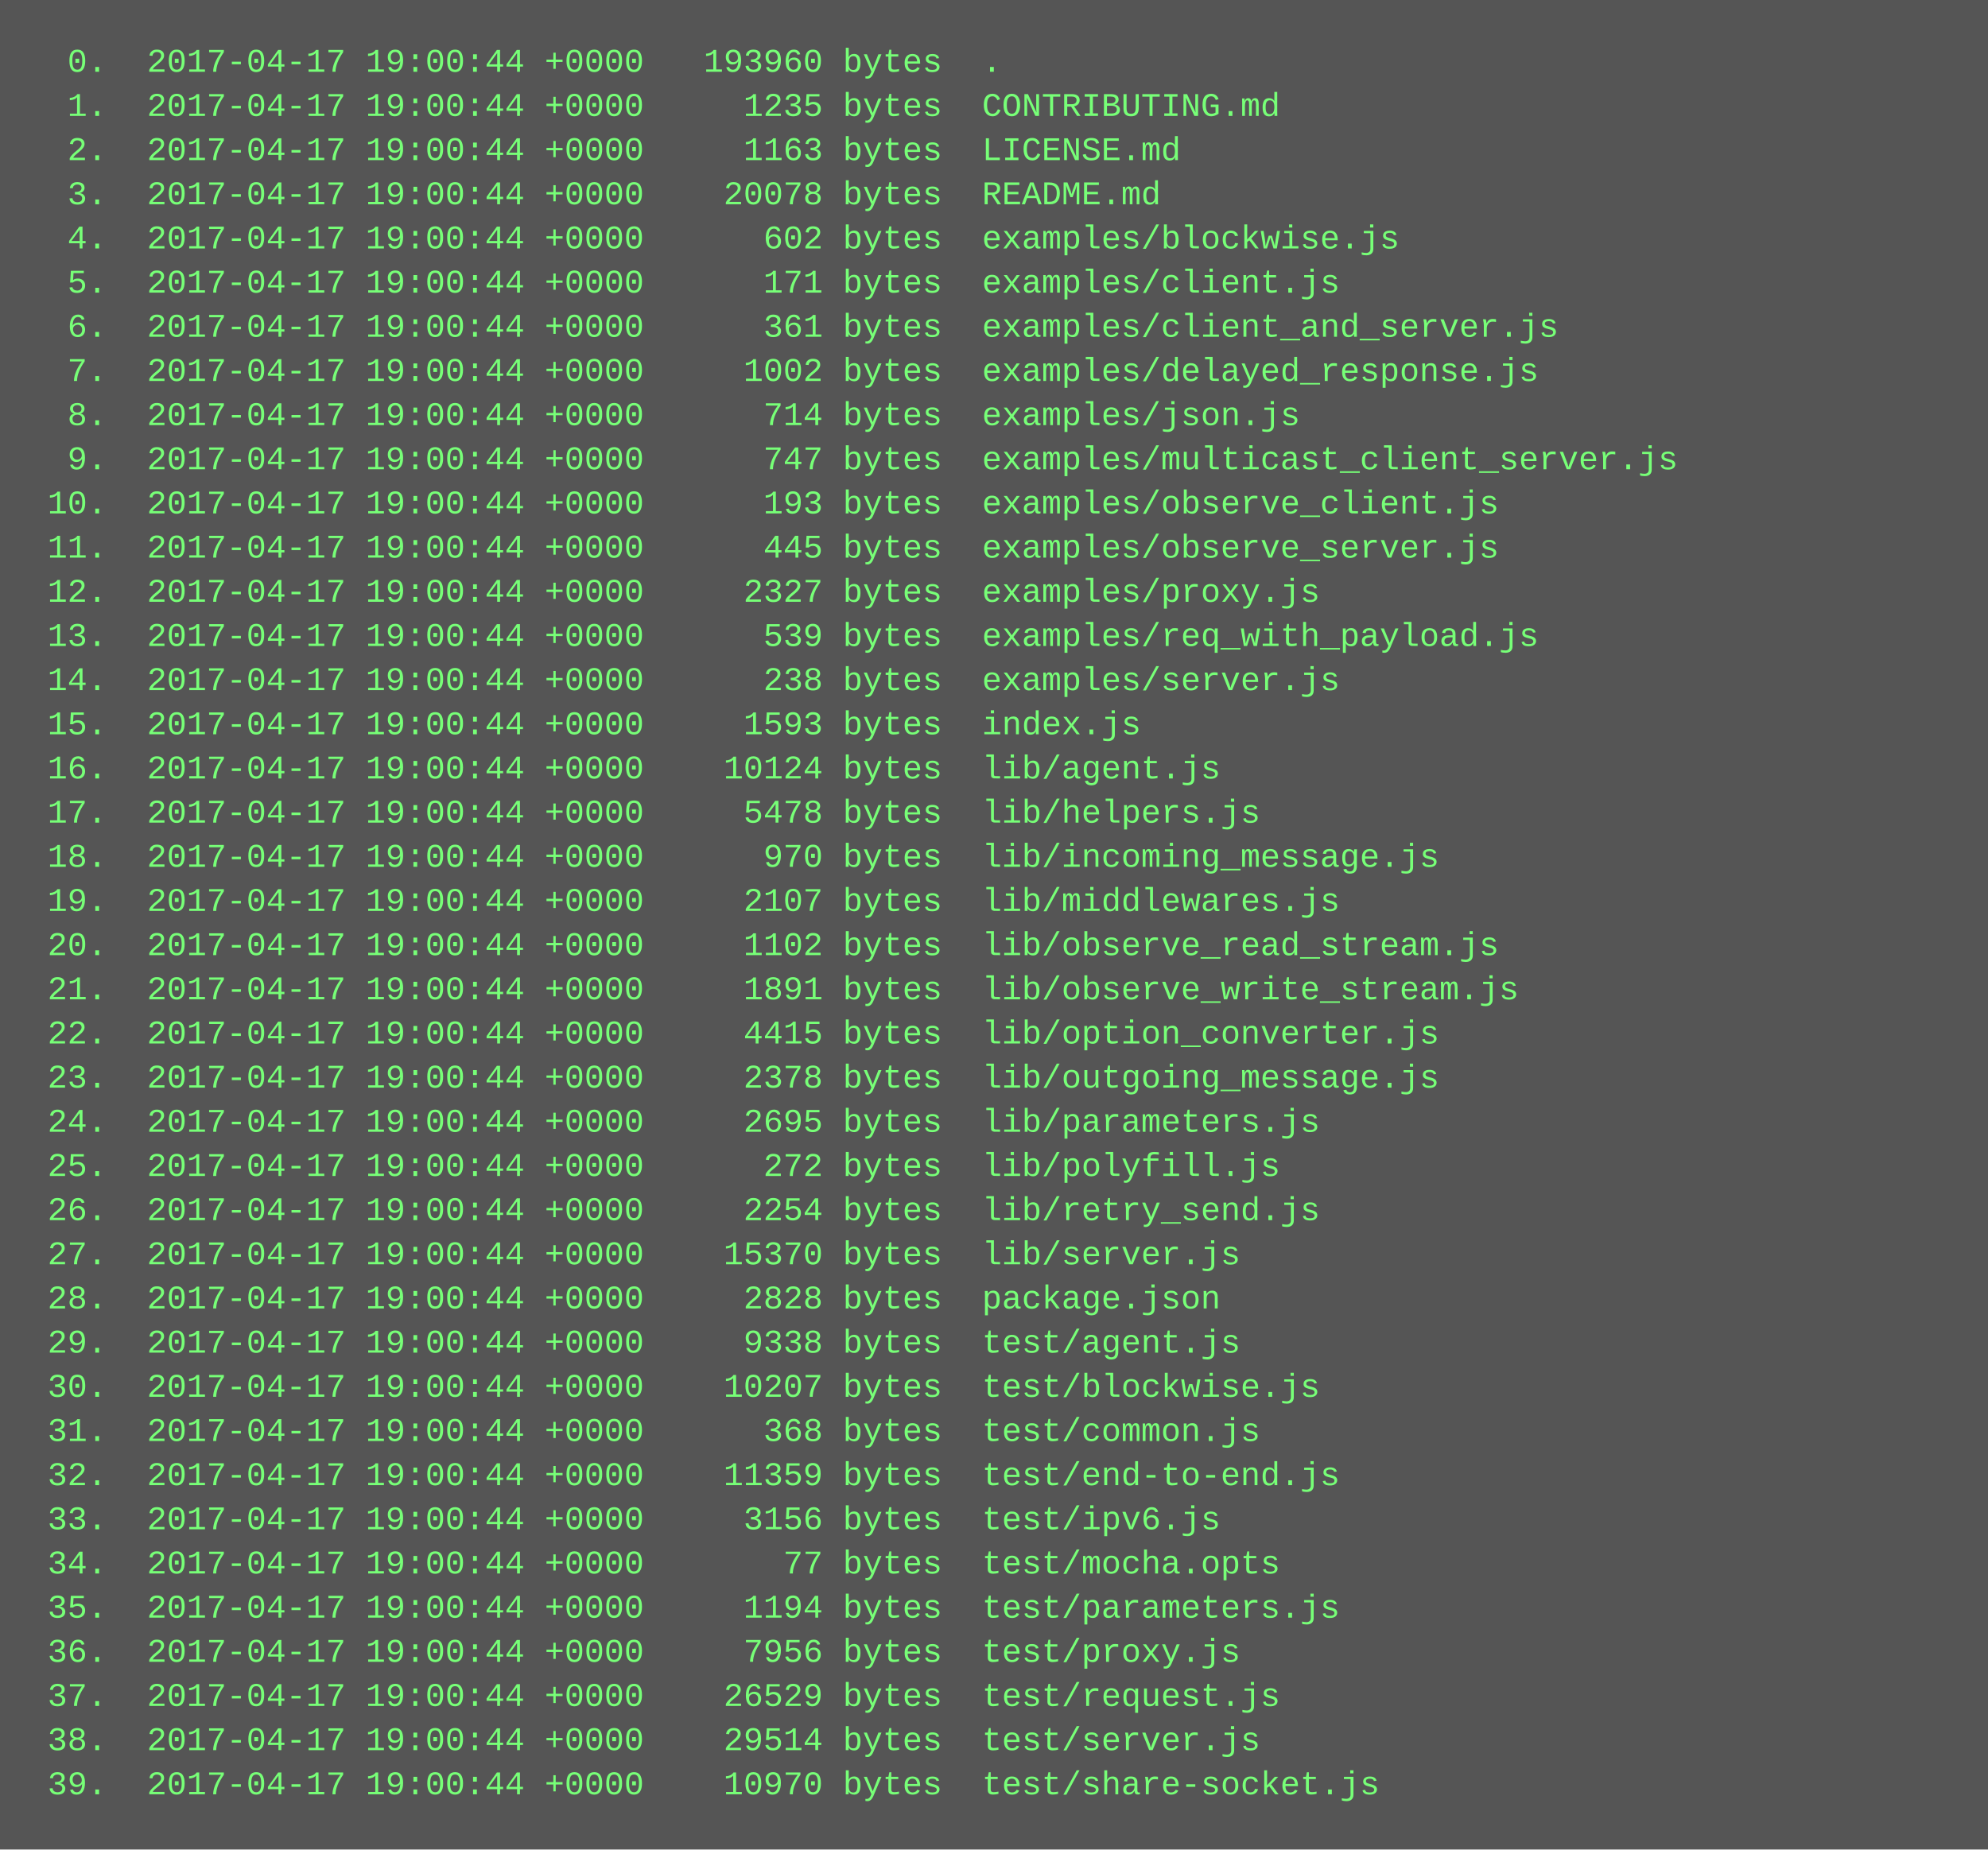
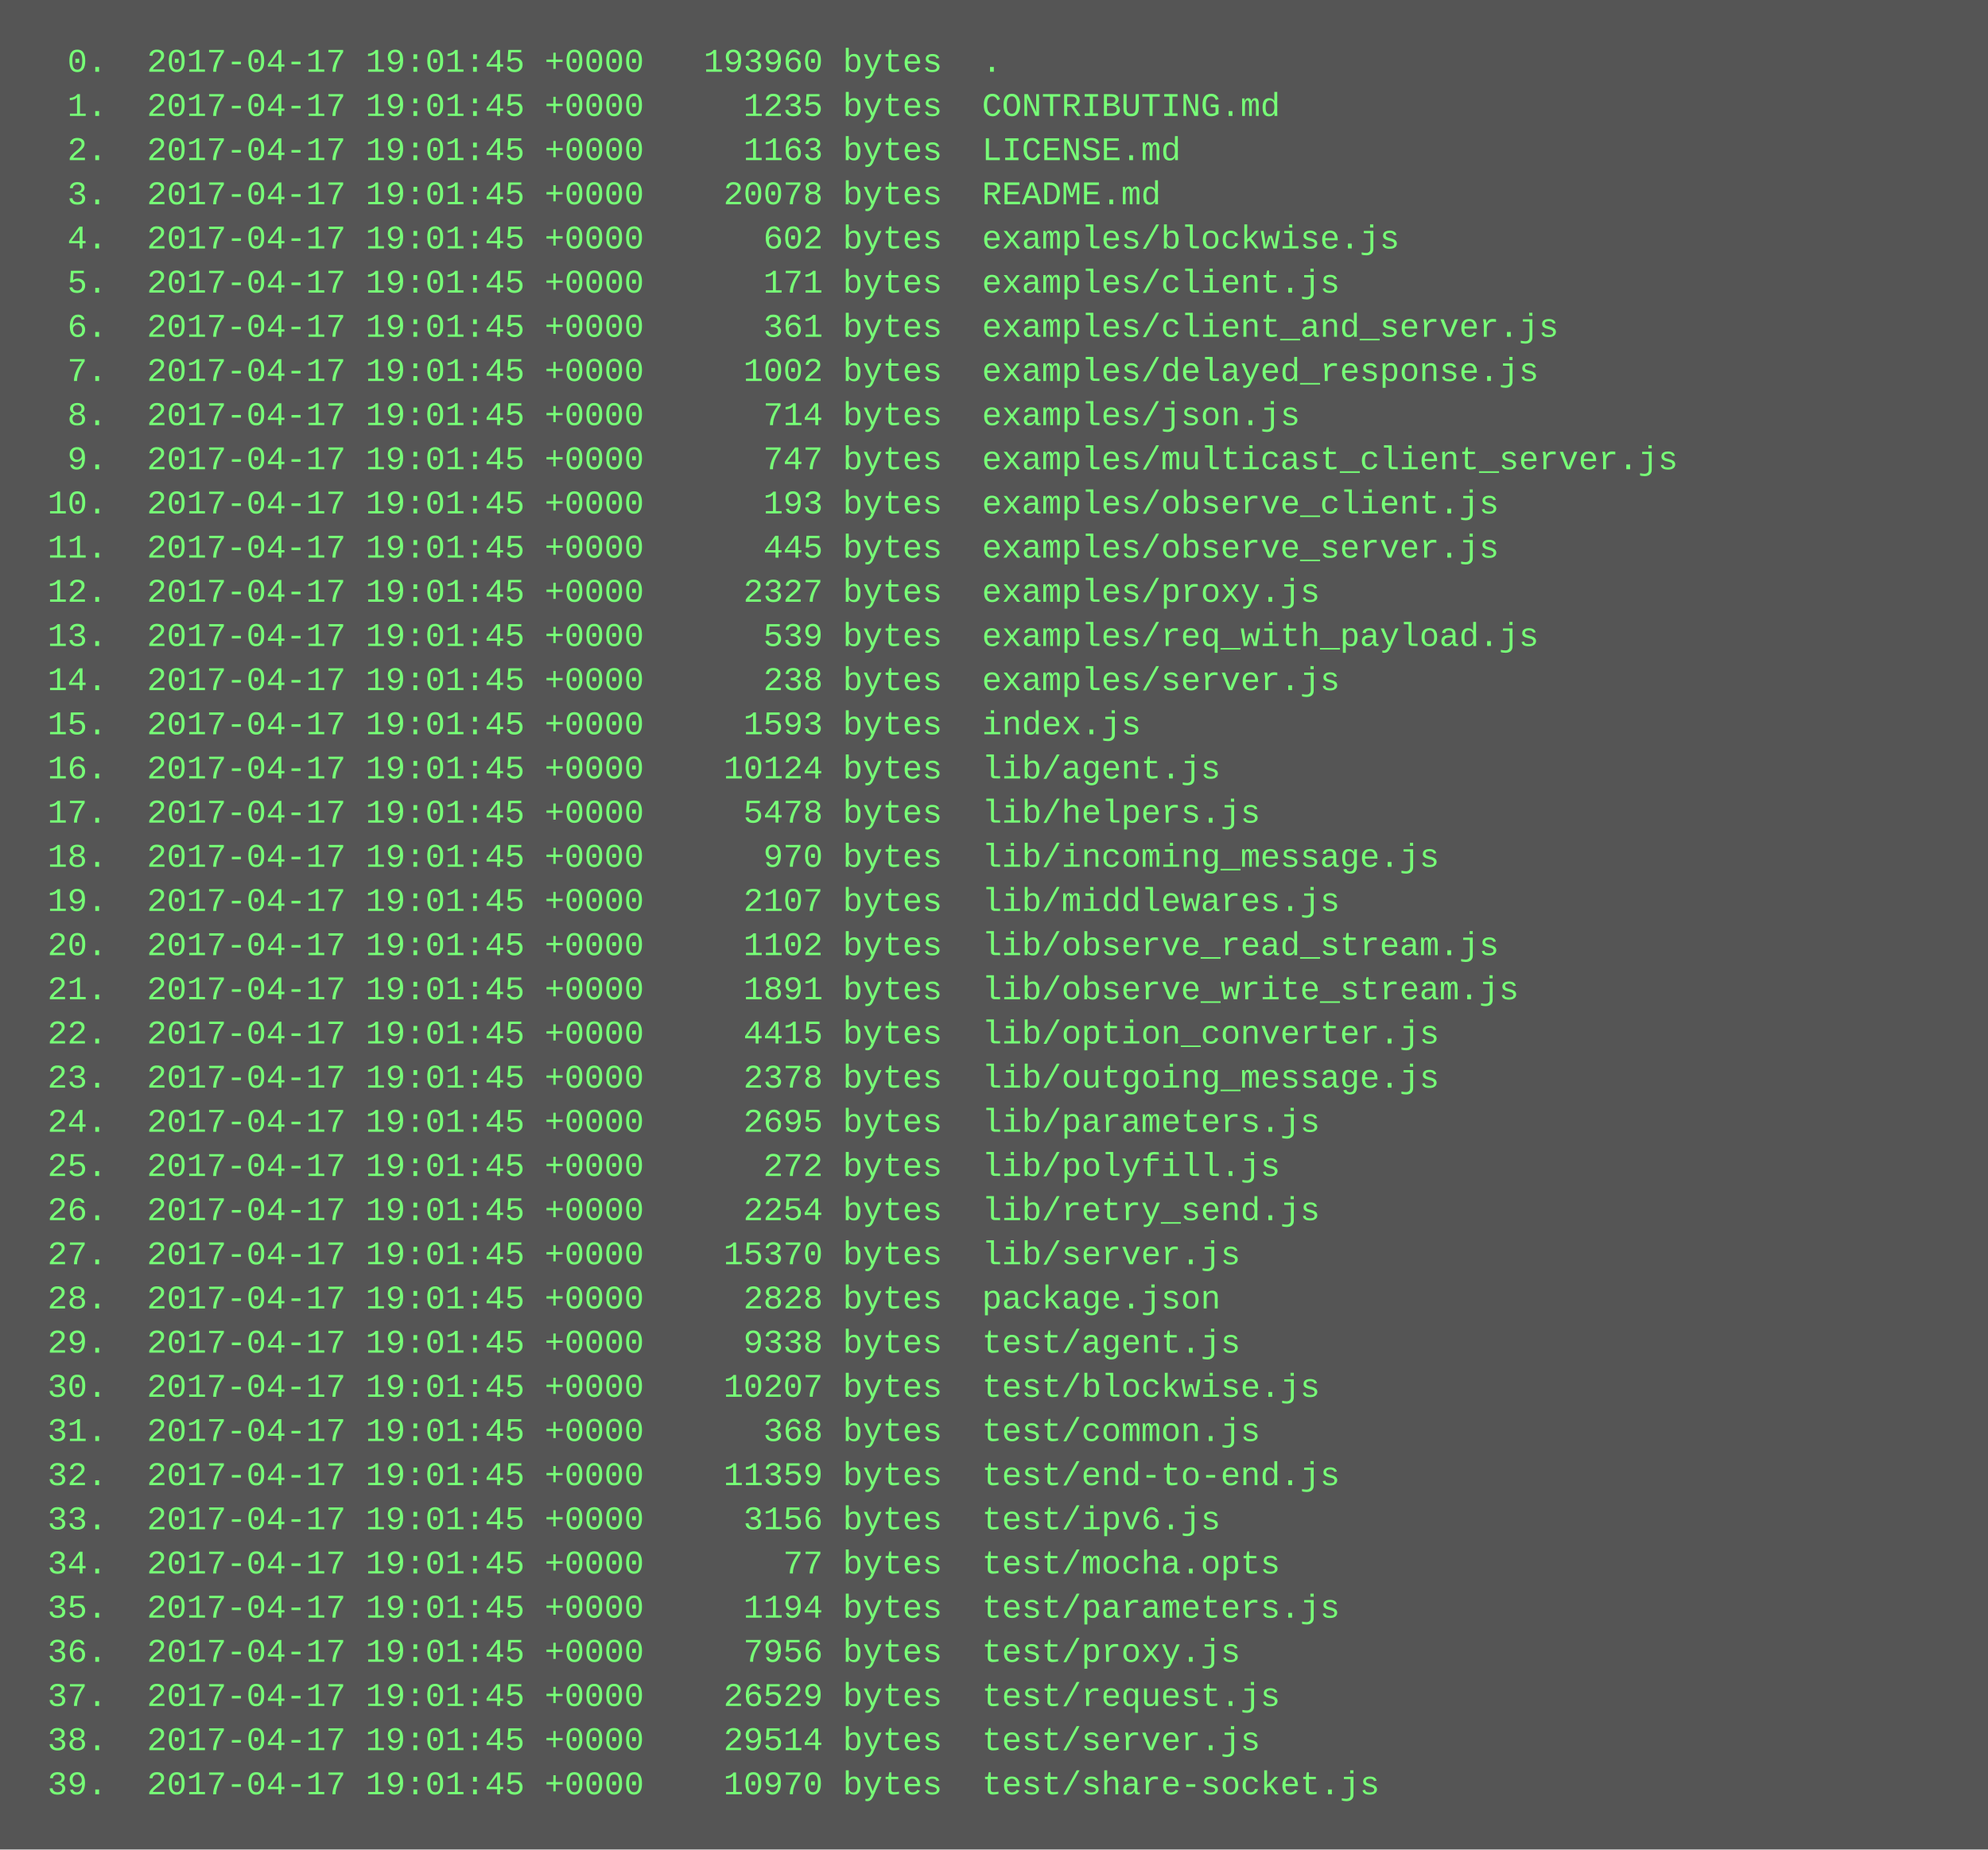
<svg xmlns="http://www.w3.org/2000/svg" height="670" width="720">
  <rect height="670" fill="#555" width="720" />
  <text fill="#7f7" font-family="Courier New" font-size="12" xml:space="preserve">
-     <tspan x="10" y="26">  0.  2017-04-17 19:00:44 +0000   193960 bytes  .</tspan>
-     <tspan x="10" y="42">  1.  2017-04-17 19:00:44 +0000     1235 bytes  CONTRIBUTING.md</tspan>
-     <tspan x="10" y="58">  2.  2017-04-17 19:00:44 +0000     1163 bytes  LICENSE.md</tspan>
-     <tspan x="10" y="74">  3.  2017-04-17 19:00:44 +0000    20078 bytes  README.md</tspan>
-     <tspan x="10" y="90">  4.  2017-04-17 19:00:44 +0000      602 bytes  examples/blockwise.js</tspan>
-     <tspan x="10" y="106">  5.  2017-04-17 19:00:44 +0000      171 bytes  examples/client.js</tspan>
-     <tspan x="10" y="122">  6.  2017-04-17 19:00:44 +0000      361 bytes  examples/client_and_server.js</tspan>
-     <tspan x="10" y="138">  7.  2017-04-17 19:00:44 +0000     1002 bytes  examples/delayed_response.js</tspan>
-     <tspan x="10" y="154">  8.  2017-04-17 19:00:44 +0000      714 bytes  examples/json.js</tspan>
-     <tspan x="10" y="170">  9.  2017-04-17 19:00:44 +0000      747 bytes  examples/multicast_client_server.js</tspan>
-     <tspan x="10" y="186"> 10.  2017-04-17 19:00:44 +0000      193 bytes  examples/observe_client.js</tspan>
-     <tspan x="10" y="202"> 11.  2017-04-17 19:00:44 +0000      445 bytes  examples/observe_server.js</tspan>
-     <tspan x="10" y="218"> 12.  2017-04-17 19:00:44 +0000     2327 bytes  examples/proxy.js</tspan>
-     <tspan x="10" y="234"> 13.  2017-04-17 19:00:44 +0000      539 bytes  examples/req_with_payload.js</tspan>
-     <tspan x="10" y="250"> 14.  2017-04-17 19:00:44 +0000      238 bytes  examples/server.js</tspan>
-     <tspan x="10" y="266"> 15.  2017-04-17 19:00:44 +0000     1593 bytes  index.js</tspan>
-     <tspan x="10" y="282"> 16.  2017-04-17 19:00:44 +0000    10124 bytes  lib/agent.js</tspan>
-     <tspan x="10" y="298"> 17.  2017-04-17 19:00:44 +0000     5478 bytes  lib/helpers.js</tspan>
-     <tspan x="10" y="314"> 18.  2017-04-17 19:00:44 +0000      970 bytes  lib/incoming_message.js</tspan>
-     <tspan x="10" y="330"> 19.  2017-04-17 19:00:44 +0000     2107 bytes  lib/middlewares.js</tspan>
-     <tspan x="10" y="346"> 20.  2017-04-17 19:00:44 +0000     1102 bytes  lib/observe_read_stream.js</tspan>
-     <tspan x="10" y="362"> 21.  2017-04-17 19:00:44 +0000     1891 bytes  lib/observe_write_stream.js</tspan>
-     <tspan x="10" y="378"> 22.  2017-04-17 19:00:44 +0000     4415 bytes  lib/option_converter.js</tspan>
-     <tspan x="10" y="394"> 23.  2017-04-17 19:00:44 +0000     2378 bytes  lib/outgoing_message.js</tspan>
-     <tspan x="10" y="410"> 24.  2017-04-17 19:00:44 +0000     2695 bytes  lib/parameters.js</tspan>
-     <tspan x="10" y="426"> 25.  2017-04-17 19:00:44 +0000      272 bytes  lib/polyfill.js</tspan>
-     <tspan x="10" y="442"> 26.  2017-04-17 19:00:44 +0000     2254 bytes  lib/retry_send.js</tspan>
-     <tspan x="10" y="458"> 27.  2017-04-17 19:00:44 +0000    15370 bytes  lib/server.js</tspan>
-     <tspan x="10" y="474"> 28.  2017-04-17 19:00:44 +0000     2828 bytes  package.json</tspan>
-     <tspan x="10" y="490"> 29.  2017-04-17 19:00:44 +0000     9338 bytes  test/agent.js</tspan>
-     <tspan x="10" y="506"> 30.  2017-04-17 19:00:44 +0000    10207 bytes  test/blockwise.js</tspan>
-     <tspan x="10" y="522"> 31.  2017-04-17 19:00:44 +0000      368 bytes  test/common.js</tspan>
-     <tspan x="10" y="538"> 32.  2017-04-17 19:00:44 +0000    11359 bytes  test/end-to-end.js</tspan>
-     <tspan x="10" y="554"> 33.  2017-04-17 19:00:44 +0000     3156 bytes  test/ipv6.js</tspan>
-     <tspan x="10" y="570"> 34.  2017-04-17 19:00:44 +0000       77 bytes  test/mocha.opts</tspan>
-     <tspan x="10" y="586"> 35.  2017-04-17 19:00:44 +0000     1194 bytes  test/parameters.js</tspan>
-     <tspan x="10" y="602"> 36.  2017-04-17 19:00:44 +0000     7956 bytes  test/proxy.js</tspan>
-     <tspan x="10" y="618"> 37.  2017-04-17 19:00:44 +0000    26529 bytes  test/request.js</tspan>
-     <tspan x="10" y="634"> 38.  2017-04-17 19:00:44 +0000    29514 bytes  test/server.js</tspan>
-     <tspan x="10" y="650"> 39.  2017-04-17 19:00:44 +0000    10970 bytes  test/share-socket.js</tspan>
+     <tspan x="10" y="26">  0.  2017-04-17 19:01:45 +0000   193960 bytes  .</tspan>
+     <tspan x="10" y="42">  1.  2017-04-17 19:01:45 +0000     1235 bytes  CONTRIBUTING.md</tspan>
+     <tspan x="10" y="58">  2.  2017-04-17 19:01:45 +0000     1163 bytes  LICENSE.md</tspan>
+     <tspan x="10" y="74">  3.  2017-04-17 19:01:45 +0000    20078 bytes  README.md</tspan>
+     <tspan x="10" y="90">  4.  2017-04-17 19:01:45 +0000      602 bytes  examples/blockwise.js</tspan>
+     <tspan x="10" y="106">  5.  2017-04-17 19:01:45 +0000      171 bytes  examples/client.js</tspan>
+     <tspan x="10" y="122">  6.  2017-04-17 19:01:45 +0000      361 bytes  examples/client_and_server.js</tspan>
+     <tspan x="10" y="138">  7.  2017-04-17 19:01:45 +0000     1002 bytes  examples/delayed_response.js</tspan>
+     <tspan x="10" y="154">  8.  2017-04-17 19:01:45 +0000      714 bytes  examples/json.js</tspan>
+     <tspan x="10" y="170">  9.  2017-04-17 19:01:45 +0000      747 bytes  examples/multicast_client_server.js</tspan>
+     <tspan x="10" y="186"> 10.  2017-04-17 19:01:45 +0000      193 bytes  examples/observe_client.js</tspan>
+     <tspan x="10" y="202"> 11.  2017-04-17 19:01:45 +0000      445 bytes  examples/observe_server.js</tspan>
+     <tspan x="10" y="218"> 12.  2017-04-17 19:01:45 +0000     2327 bytes  examples/proxy.js</tspan>
+     <tspan x="10" y="234"> 13.  2017-04-17 19:01:45 +0000      539 bytes  examples/req_with_payload.js</tspan>
+     <tspan x="10" y="250"> 14.  2017-04-17 19:01:45 +0000      238 bytes  examples/server.js</tspan>
+     <tspan x="10" y="266"> 15.  2017-04-17 19:01:45 +0000     1593 bytes  index.js</tspan>
+     <tspan x="10" y="282"> 16.  2017-04-17 19:01:45 +0000    10124 bytes  lib/agent.js</tspan>
+     <tspan x="10" y="298"> 17.  2017-04-17 19:01:45 +0000     5478 bytes  lib/helpers.js</tspan>
+     <tspan x="10" y="314"> 18.  2017-04-17 19:01:45 +0000      970 bytes  lib/incoming_message.js</tspan>
+     <tspan x="10" y="330"> 19.  2017-04-17 19:01:45 +0000     2107 bytes  lib/middlewares.js</tspan>
+     <tspan x="10" y="346"> 20.  2017-04-17 19:01:45 +0000     1102 bytes  lib/observe_read_stream.js</tspan>
+     <tspan x="10" y="362"> 21.  2017-04-17 19:01:45 +0000     1891 bytes  lib/observe_write_stream.js</tspan>
+     <tspan x="10" y="378"> 22.  2017-04-17 19:01:45 +0000     4415 bytes  lib/option_converter.js</tspan>
+     <tspan x="10" y="394"> 23.  2017-04-17 19:01:45 +0000     2378 bytes  lib/outgoing_message.js</tspan>
+     <tspan x="10" y="410"> 24.  2017-04-17 19:01:45 +0000     2695 bytes  lib/parameters.js</tspan>
+     <tspan x="10" y="426"> 25.  2017-04-17 19:01:45 +0000      272 bytes  lib/polyfill.js</tspan>
+     <tspan x="10" y="442"> 26.  2017-04-17 19:01:45 +0000     2254 bytes  lib/retry_send.js</tspan>
+     <tspan x="10" y="458"> 27.  2017-04-17 19:01:45 +0000    15370 bytes  lib/server.js</tspan>
+     <tspan x="10" y="474"> 28.  2017-04-17 19:01:45 +0000     2828 bytes  package.json</tspan>
+     <tspan x="10" y="490"> 29.  2017-04-17 19:01:45 +0000     9338 bytes  test/agent.js</tspan>
+     <tspan x="10" y="506"> 30.  2017-04-17 19:01:45 +0000    10207 bytes  test/blockwise.js</tspan>
+     <tspan x="10" y="522"> 31.  2017-04-17 19:01:45 +0000      368 bytes  test/common.js</tspan>
+     <tspan x="10" y="538"> 32.  2017-04-17 19:01:45 +0000    11359 bytes  test/end-to-end.js</tspan>
+     <tspan x="10" y="554"> 33.  2017-04-17 19:01:45 +0000     3156 bytes  test/ipv6.js</tspan>
+     <tspan x="10" y="570"> 34.  2017-04-17 19:01:45 +0000       77 bytes  test/mocha.opts</tspan>
+     <tspan x="10" y="586"> 35.  2017-04-17 19:01:45 +0000     1194 bytes  test/parameters.js</tspan>
+     <tspan x="10" y="602"> 36.  2017-04-17 19:01:45 +0000     7956 bytes  test/proxy.js</tspan>
+     <tspan x="10" y="618"> 37.  2017-04-17 19:01:45 +0000    26529 bytes  test/request.js</tspan>
+     <tspan x="10" y="634"> 38.  2017-04-17 19:01:45 +0000    29514 bytes  test/server.js</tspan>
+     <tspan x="10" y="650"> 39.  2017-04-17 19:01:45 +0000    10970 bytes  test/share-socket.js</tspan>
  </text>
</svg>
